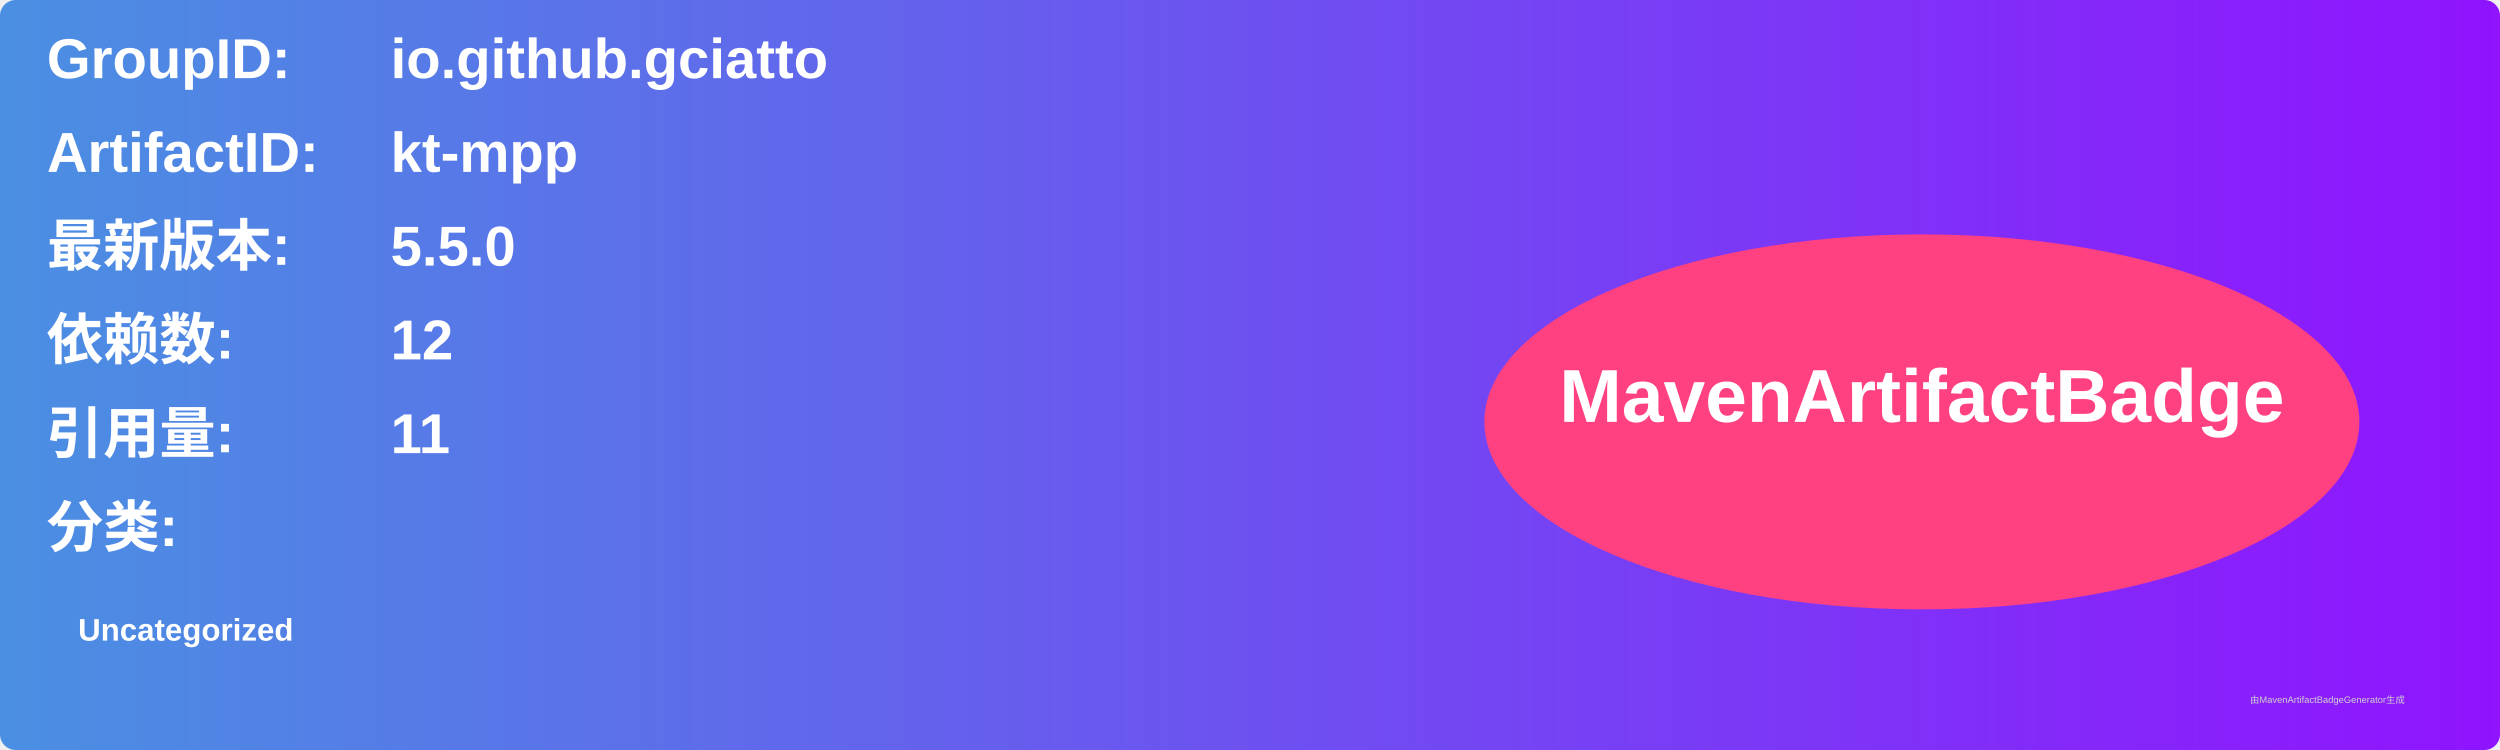
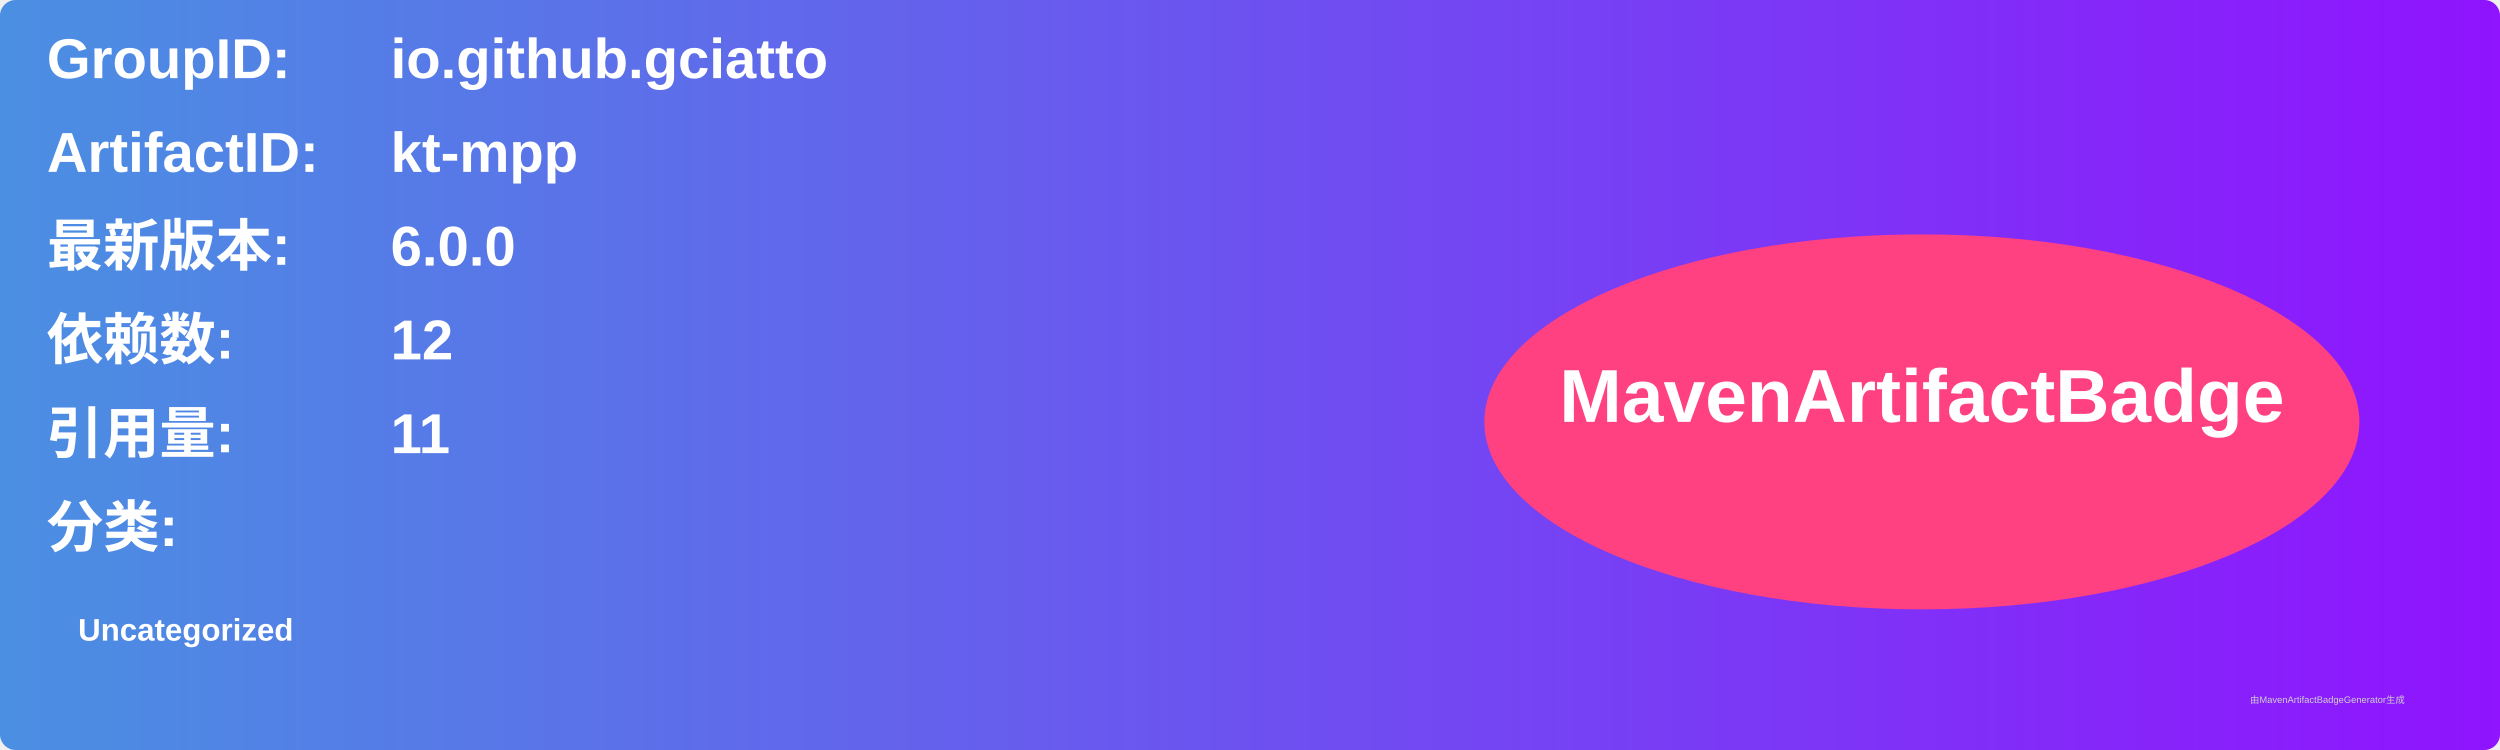
<svg xmlns="http://www.w3.org/2000/svg" width="800" height="240" viewBox="0 0 800 240">
  <linearGradient id="grad" x1="0%" y1="0%" x2="100%" y2="0%">
    <stop offset="0%" stop-color="#4a90e2" />
    <stop offset="100%" stop-color="#9013fe" />
  </linearGradient>
  <rect width="100%" height="100%" rx="5" ry="5" fill="url(#grad)" />
  <g transform="translate(15, 15)">
    <text x="0" y="10" font-family="Arial" font-size="18" fill="white" font-weight="bold" width="260">GroupID:</text>
    <text x="110" y="10" font-family="Arial" font-size="18" fill="white" font-weight="bold" width="460">io.github.gciatto</text>
    <text x="0" y="40" font-family="Arial" font-size="18" fill="white" font-weight="bold" width="260">ArtifactID:</text>
    <text x="110" y="40" font-family="Arial" font-size="18" fill="white" font-weight="bold" width="460">kt-mpp</text>
    <text x="0" y="70" font-family="Arial" font-size="18" fill="white" font-weight="bold">最新版本:</text>
    <text x="110" y="70" font-family="Arial" font-size="18" fill="white" font-weight="bold">
-       <tspan font-weight="bold">5.5.0</tspan>
+       <tspan font-weight="bold">6.0.0</tspan>
    </text>
    <text x="0" y="100" font-family="Arial" font-size="18" fill="white" font-weight="bold">依赖数: </text>
    <text x="110" y="100" font-family="Arial" font-size="18" fill="white">
      <tspan font-weight="bold">12</tspan>
    </text>
    <text x="0" y="130" font-family="Arial" font-size="18" fill="white" font-weight="bold">引用量: </text>
    <text x="110" y="130" font-family="Arial" font-size="18" fill="white">
      <tspan font-weight="bold">11</tspan>
    </text>
    <text x="0" y="160" font-family="Arial" font-size="18" fill="white" font-weight="bold">分类:</text>
    <text x="10" y="190" font-family="Arial" font-size="10" fill="white">
      <tspan font-weight="bold">Uncategorized</tspan>
    </text>
    <ellipse cx="600" cy="120" rx="140" ry="60" fill="#ff4081" />
    <text x="600" y="120" text-anchor="middle" font-family="Arial" font-size="24" fill="white" font-weight="bold">MavenArtifactBadge</text>
  </g>
  <text x="720" y="225" font-family="Arial" font-size="3" fill="#d0d0d0">由MavenArtifactBadgeGenerator生成</text>
</svg>
